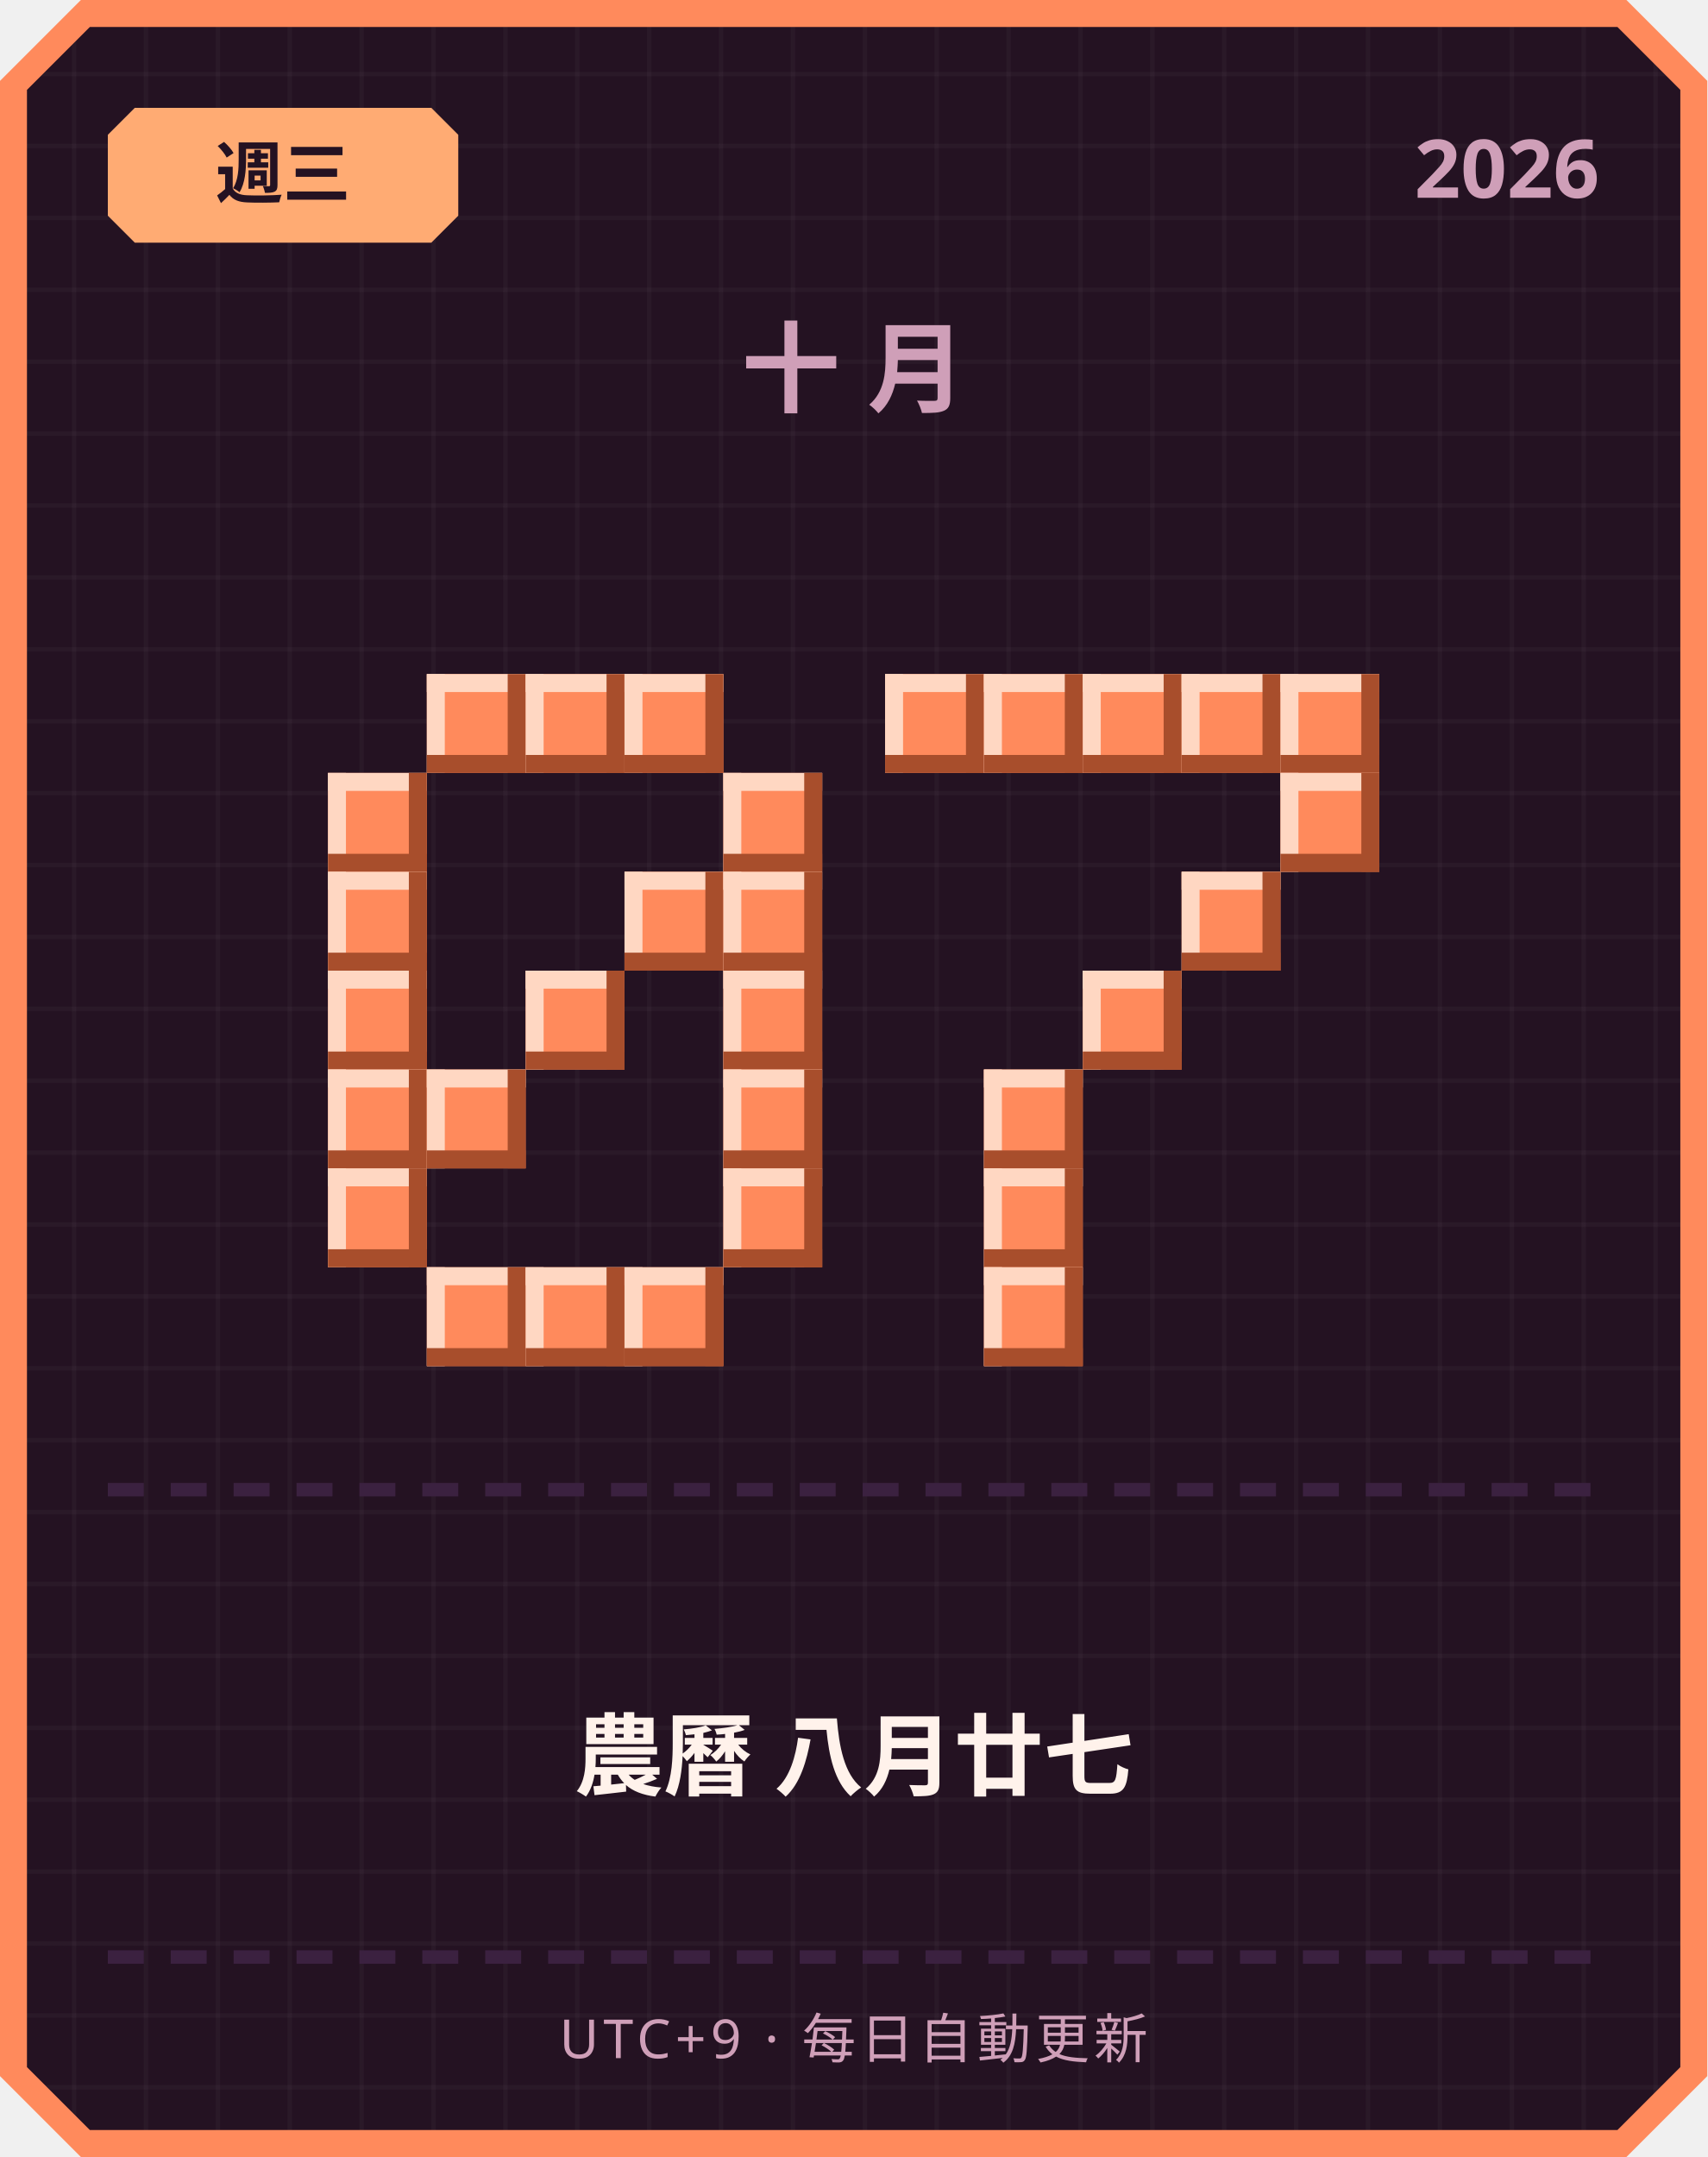
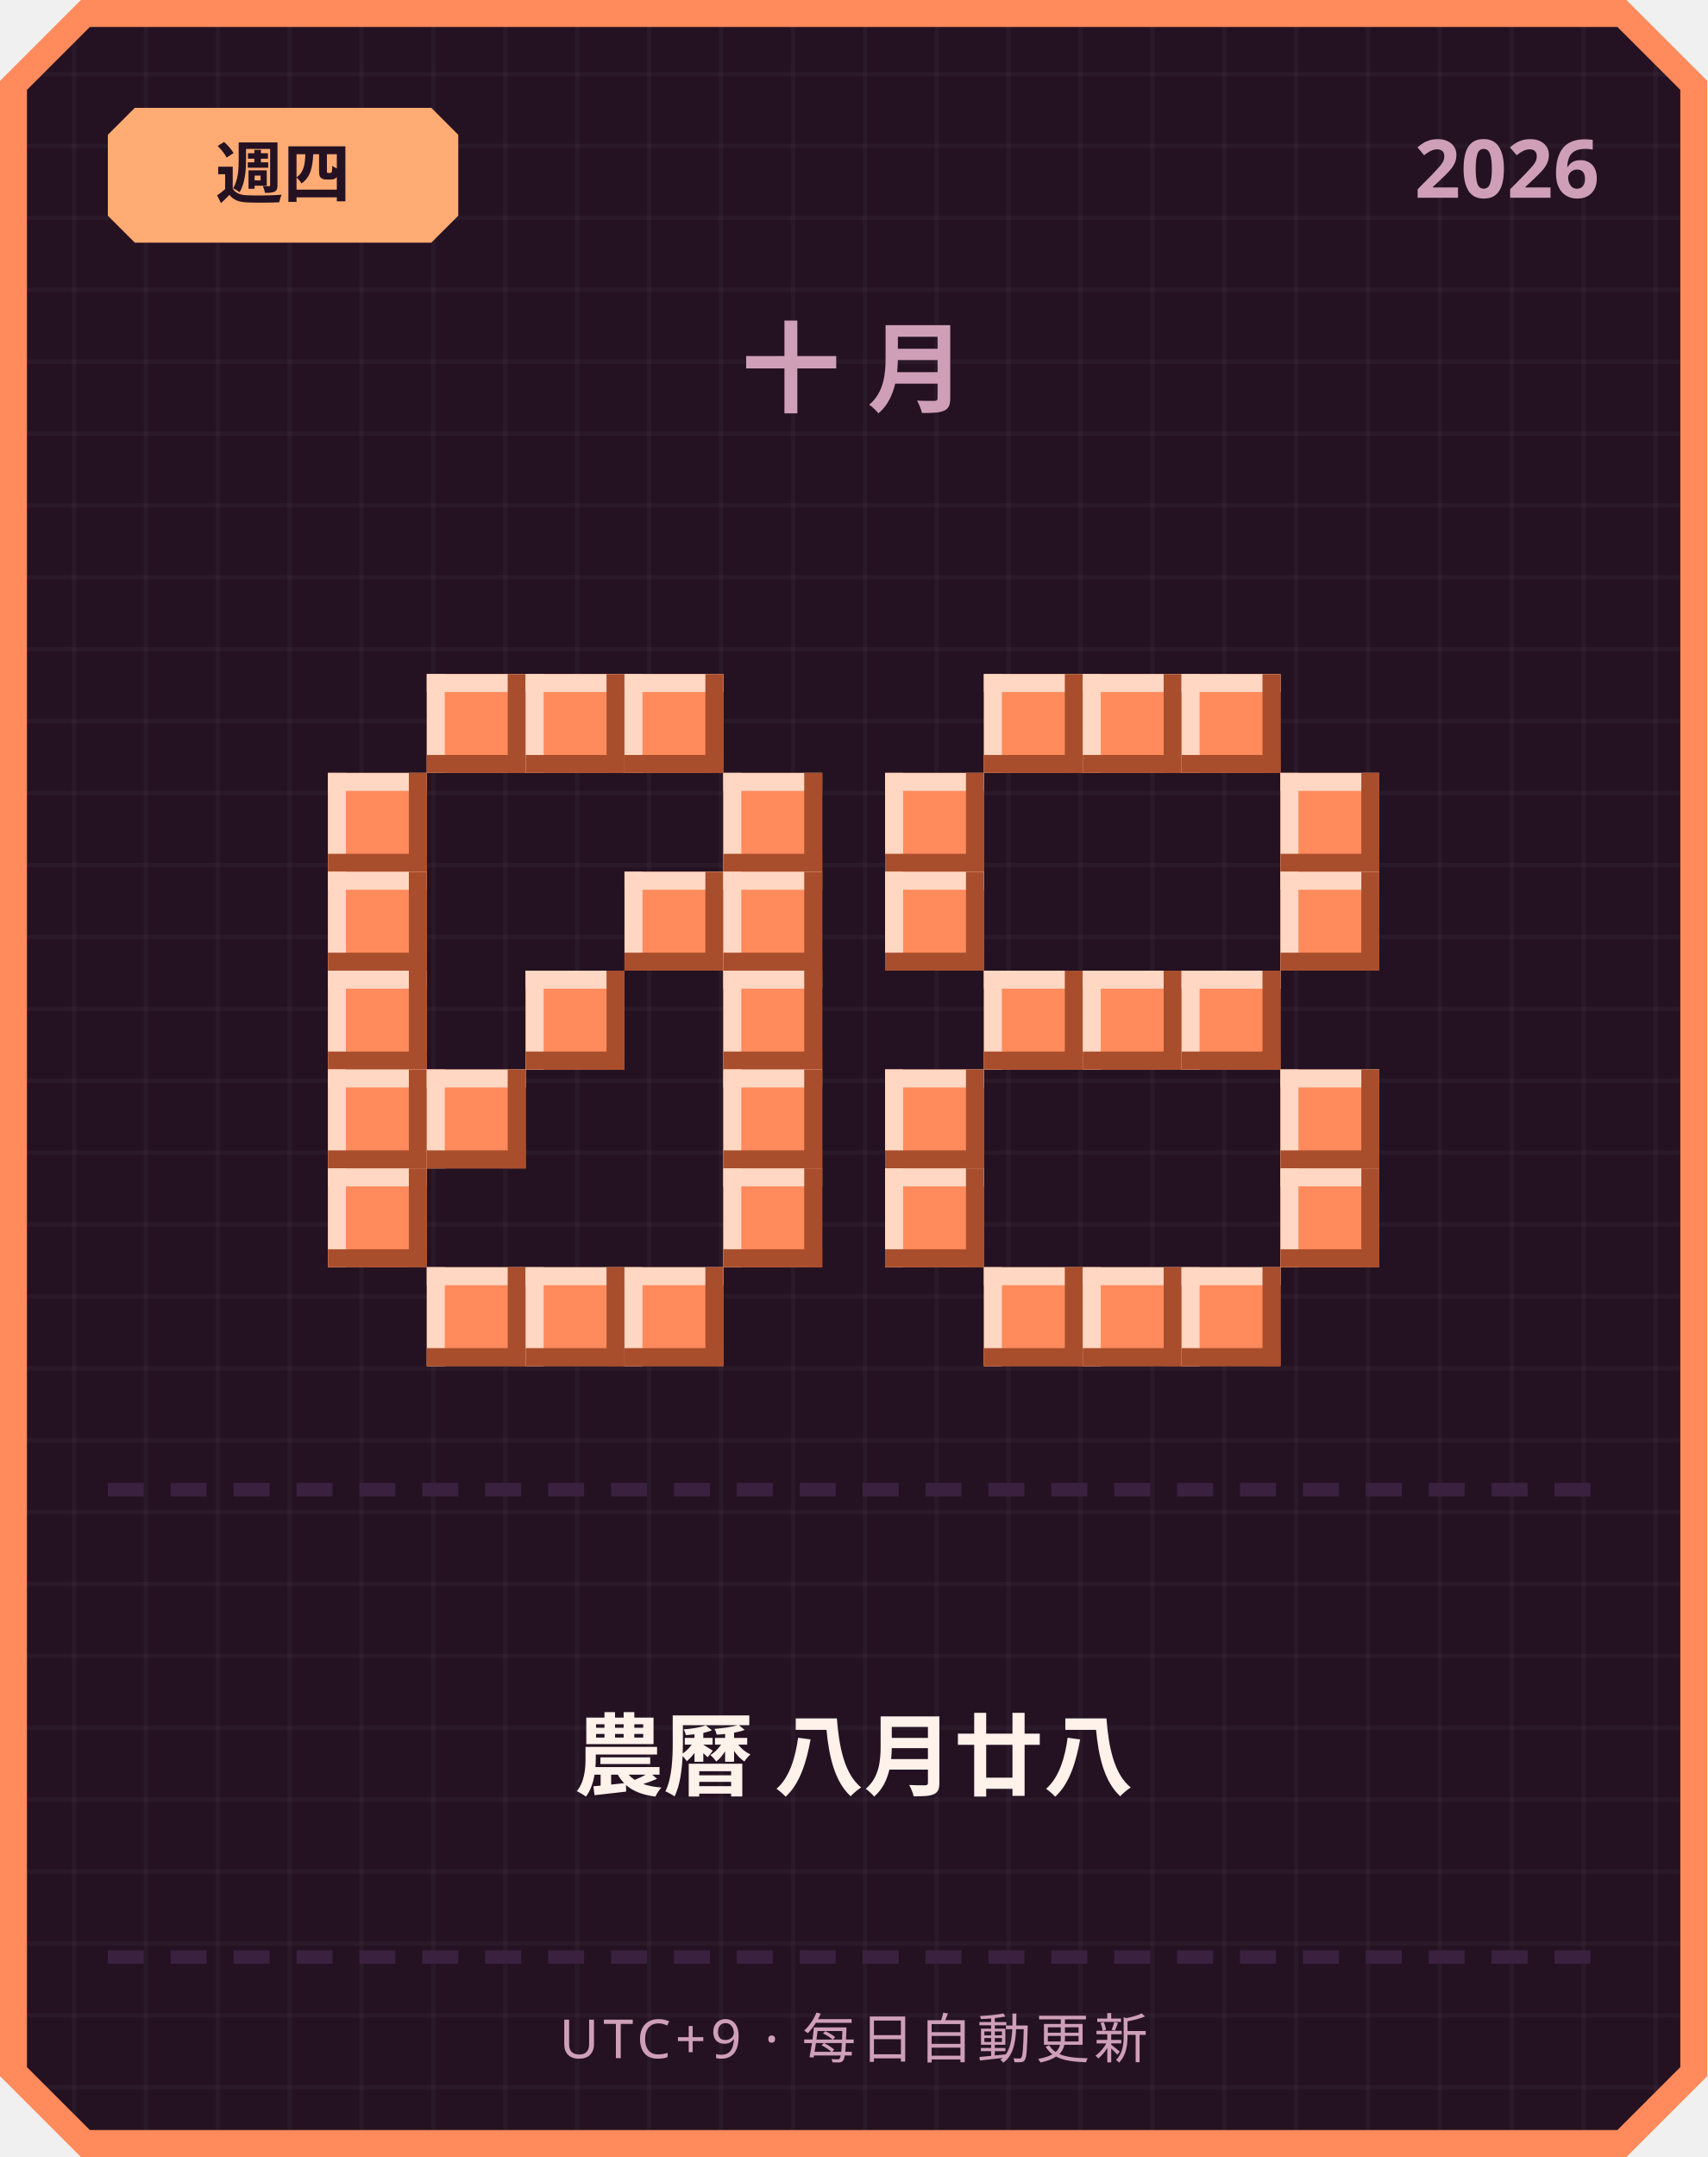
<svg xmlns="http://www.w3.org/2000/svg" width="380" height="480" viewBox="0 0 380 480">
  <defs>
    <pattern id="grid" width="16" height="16" patternUnits="userSpaceOnUse">
      <rect width="16" height="16" fill="#241222" />
      <rect width="1" height="16" fill="#ffffff" opacity="0.03" />
      <rect width="16" height="1" fill="#ffffff" opacity="0.03" />
    </pattern>
  </defs>
  <path d="M 18,0 L 362,0 L 380,18 L 380,462 L 362,480 L 18,480 L 0,462 L 0,18 Z" fill="#ff8a5c" />
  <path d="M 20,6 L 360,6 L 374,20 L 374,460 L 360,474 L 20,474 L 6,460 L 6,20 Z" fill="url(#grid)" />
  <path d="M 30,24 L 96,24 L 102,30 L 102,48 L 96,54 L 30,54 L 24,48 L 24,30 Z" fill="#ffab73" />
-   <text x="63" y="44" text-anchor="middle" font-family="'Segoe UI', sans-serif" font-size="15" font-weight="700" fill="#241222">週三</text>
+   <text x="63" y="44" text-anchor="middle" font-family="'Segoe UI', sans-serif" font-size="15" font-weight="700" fill="#241222">週四</text>
  <text x="356" y="44" text-anchor="end" font-family="'Segoe UI', sans-serif" font-size="18" font-weight="700" fill="#cf9fb8">2026</text>
  <text x="190" y="90" text-anchor="middle" font-family="'Segoe UI', sans-serif" font-size="22" font-weight="700" letter-spacing="6" fill="#cf9fb8">十月</text>
  <rect x="95" y="150" width="22" height="22" fill="#ff8a5c" />
  <rect x="95" y="150" width="22" height="4" fill="#ffd7c2" />
  <rect x="95" y="150" width="4" height="22" fill="#ffd7c2" />
  <rect x="95" y="168" width="22" height="4" fill="#a84e2c" />
  <rect x="113" y="150" width="4" height="22" fill="#a84e2c" />
  <rect x="117" y="150" width="22" height="22" fill="#ff8a5c" />
  <rect x="117" y="150" width="22" height="4" fill="#ffd7c2" />
  <rect x="117" y="150" width="4" height="22" fill="#ffd7c2" />
  <rect x="117" y="168" width="22" height="4" fill="#a84e2c" />
  <rect x="135" y="150" width="4" height="22" fill="#a84e2c" />
  <rect x="139" y="150" width="22" height="22" fill="#ff8a5c" />
  <rect x="139" y="150" width="22" height="4" fill="#ffd7c2" />
  <rect x="139" y="150" width="4" height="22" fill="#ffd7c2" />
  <rect x="139" y="168" width="22" height="4" fill="#a84e2c" />
  <rect x="157" y="150" width="4" height="22" fill="#a84e2c" />
  <rect x="73" y="172" width="22" height="22" fill="#ff8a5c" />
  <rect x="73" y="172" width="22" height="4" fill="#ffd7c2" />
  <rect x="73" y="172" width="4" height="22" fill="#ffd7c2" />
  <rect x="73" y="190" width="22" height="4" fill="#a84e2c" />
  <rect x="91" y="172" width="4" height="22" fill="#a84e2c" />
  <rect x="161" y="172" width="22" height="22" fill="#ff8a5c" />
  <rect x="161" y="172" width="22" height="4" fill="#ffd7c2" />
  <rect x="161" y="172" width="4" height="22" fill="#ffd7c2" />
  <rect x="161" y="190" width="22" height="4" fill="#a84e2c" />
  <rect x="179" y="172" width="4" height="22" fill="#a84e2c" />
  <rect x="73" y="194" width="22" height="22" fill="#ff8a5c" />
  <rect x="73" y="194" width="22" height="4" fill="#ffd7c2" />
  <rect x="73" y="194" width="4" height="22" fill="#ffd7c2" />
  <rect x="73" y="212" width="22" height="4" fill="#a84e2c" />
  <rect x="91" y="194" width="4" height="22" fill="#a84e2c" />
  <rect x="139" y="194" width="22" height="22" fill="#ff8a5c" />
  <rect x="139" y="194" width="22" height="4" fill="#ffd7c2" />
  <rect x="139" y="194" width="4" height="22" fill="#ffd7c2" />
  <rect x="139" y="212" width="22" height="4" fill="#a84e2c" />
  <rect x="157" y="194" width="4" height="22" fill="#a84e2c" />
  <rect x="161" y="194" width="22" height="22" fill="#ff8a5c" />
  <rect x="161" y="194" width="22" height="4" fill="#ffd7c2" />
  <rect x="161" y="194" width="4" height="22" fill="#ffd7c2" />
  <rect x="161" y="212" width="22" height="4" fill="#a84e2c" />
  <rect x="179" y="194" width="4" height="22" fill="#a84e2c" />
  <rect x="73" y="216" width="22" height="22" fill="#ff8a5c" />
  <rect x="73" y="216" width="22" height="4" fill="#ffd7c2" />
  <rect x="73" y="216" width="4" height="22" fill="#ffd7c2" />
  <rect x="73" y="234" width="22" height="4" fill="#a84e2c" />
  <rect x="91" y="216" width="4" height="22" fill="#a84e2c" />
  <rect x="117" y="216" width="22" height="22" fill="#ff8a5c" />
  <rect x="117" y="216" width="22" height="4" fill="#ffd7c2" />
  <rect x="117" y="216" width="4" height="22" fill="#ffd7c2" />
  <rect x="117" y="234" width="22" height="4" fill="#a84e2c" />
  <rect x="135" y="216" width="4" height="22" fill="#a84e2c" />
  <rect x="161" y="216" width="22" height="22" fill="#ff8a5c" />
  <rect x="161" y="216" width="22" height="4" fill="#ffd7c2" />
  <rect x="161" y="216" width="4" height="22" fill="#ffd7c2" />
  <rect x="161" y="234" width="22" height="4" fill="#a84e2c" />
  <rect x="179" y="216" width="4" height="22" fill="#a84e2c" />
  <rect x="73" y="238" width="22" height="22" fill="#ff8a5c" />
  <rect x="73" y="238" width="22" height="4" fill="#ffd7c2" />
  <rect x="73" y="238" width="4" height="22" fill="#ffd7c2" />
  <rect x="73" y="256" width="22" height="4" fill="#a84e2c" />
  <rect x="91" y="238" width="4" height="22" fill="#a84e2c" />
  <rect x="95" y="238" width="22" height="22" fill="#ff8a5c" />
  <rect x="95" y="238" width="22" height="4" fill="#ffd7c2" />
  <rect x="95" y="238" width="4" height="22" fill="#ffd7c2" />
  <rect x="95" y="256" width="22" height="4" fill="#a84e2c" />
  <rect x="113" y="238" width="4" height="22" fill="#a84e2c" />
  <rect x="161" y="238" width="22" height="22" fill="#ff8a5c" />
  <rect x="161" y="238" width="22" height="4" fill="#ffd7c2" />
  <rect x="161" y="238" width="4" height="22" fill="#ffd7c2" />
  <rect x="161" y="256" width="22" height="4" fill="#a84e2c" />
  <rect x="179" y="238" width="4" height="22" fill="#a84e2c" />
  <rect x="73" y="260" width="22" height="22" fill="#ff8a5c" />
  <rect x="73" y="260" width="22" height="4" fill="#ffd7c2" />
  <rect x="73" y="260" width="4" height="22" fill="#ffd7c2" />
  <rect x="73" y="278" width="22" height="4" fill="#a84e2c" />
  <rect x="91" y="260" width="4" height="22" fill="#a84e2c" />
  <rect x="161" y="260" width="22" height="22" fill="#ff8a5c" />
  <rect x="161" y="260" width="22" height="4" fill="#ffd7c2" />
  <rect x="161" y="260" width="4" height="22" fill="#ffd7c2" />
  <rect x="161" y="278" width="22" height="4" fill="#a84e2c" />
  <rect x="179" y="260" width="4" height="22" fill="#a84e2c" />
  <rect x="95" y="282" width="22" height="22" fill="#ff8a5c" />
  <rect x="95" y="282" width="22" height="4" fill="#ffd7c2" />
  <rect x="95" y="282" width="4" height="22" fill="#ffd7c2" />
  <rect x="95" y="300" width="22" height="4" fill="#a84e2c" />
  <rect x="113" y="282" width="4" height="22" fill="#a84e2c" />
  <rect x="117" y="282" width="22" height="22" fill="#ff8a5c" />
  <rect x="117" y="282" width="22" height="4" fill="#ffd7c2" />
  <rect x="117" y="282" width="4" height="22" fill="#ffd7c2" />
  <rect x="117" y="300" width="22" height="4" fill="#a84e2c" />
  <rect x="135" y="282" width="4" height="22" fill="#a84e2c" />
  <rect x="139" y="282" width="22" height="22" fill="#ff8a5c" />
  <rect x="139" y="282" width="22" height="4" fill="#ffd7c2" />
  <rect x="139" y="282" width="4" height="22" fill="#ffd7c2" />
  <rect x="139" y="300" width="22" height="4" fill="#a84e2c" />
  <rect x="157" y="282" width="4" height="22" fill="#a84e2c" />
-   <rect x="197" y="150" width="22" height="22" fill="#ff8a5c" />
-   <rect x="197" y="150" width="22" height="4" fill="#ffd7c2" />
-   <rect x="197" y="150" width="4" height="22" fill="#ffd7c2" />
-   <rect x="197" y="168" width="22" height="4" fill="#a84e2c" />
-   <rect x="215" y="150" width="4" height="22" fill="#a84e2c" />
  <rect x="219" y="150" width="22" height="22" fill="#ff8a5c" />
  <rect x="219" y="150" width="22" height="4" fill="#ffd7c2" />
  <rect x="219" y="150" width="4" height="22" fill="#ffd7c2" />
  <rect x="219" y="168" width="22" height="4" fill="#a84e2c" />
  <rect x="237" y="150" width="4" height="22" fill="#a84e2c" />
  <rect x="241" y="150" width="22" height="22" fill="#ff8a5c" />
  <rect x="241" y="150" width="22" height="4" fill="#ffd7c2" />
  <rect x="241" y="150" width="4" height="22" fill="#ffd7c2" />
  <rect x="241" y="168" width="22" height="4" fill="#a84e2c" />
  <rect x="259" y="150" width="4" height="22" fill="#a84e2c" />
  <rect x="263" y="150" width="22" height="22" fill="#ff8a5c" />
  <rect x="263" y="150" width="22" height="4" fill="#ffd7c2" />
  <rect x="263" y="150" width="4" height="22" fill="#ffd7c2" />
  <rect x="263" y="168" width="22" height="4" fill="#a84e2c" />
  <rect x="281" y="150" width="4" height="22" fill="#a84e2c" />
-   <rect x="285" y="150" width="22" height="22" fill="#ff8a5c" />
-   <rect x="285" y="150" width="22" height="4" fill="#ffd7c2" />
-   <rect x="285" y="150" width="4" height="22" fill="#ffd7c2" />
-   <rect x="285" y="168" width="22" height="4" fill="#a84e2c" />
-   <rect x="303" y="150" width="4" height="22" fill="#a84e2c" />
+   <rect x="197" y="172" width="22" height="22" fill="#ff8a5c" />
+   <rect x="197" y="172" width="22" height="4" fill="#ffd7c2" />
+   <rect x="197" y="172" width="4" height="22" fill="#ffd7c2" />
+   <rect x="197" y="190" width="22" height="4" fill="#a84e2c" />
+   <rect x="215" y="172" width="4" height="22" fill="#a84e2c" />
  <rect x="285" y="172" width="22" height="22" fill="#ff8a5c" />
  <rect x="285" y="172" width="22" height="4" fill="#ffd7c2" />
  <rect x="285" y="172" width="4" height="22" fill="#ffd7c2" />
  <rect x="285" y="190" width="22" height="4" fill="#a84e2c" />
  <rect x="303" y="172" width="4" height="22" fill="#a84e2c" />
-   <rect x="263" y="194" width="22" height="22" fill="#ff8a5c" />
-   <rect x="263" y="194" width="22" height="4" fill="#ffd7c2" />
-   <rect x="263" y="194" width="4" height="22" fill="#ffd7c2" />
-   <rect x="263" y="212" width="22" height="4" fill="#a84e2c" />
-   <rect x="281" y="194" width="4" height="22" fill="#a84e2c" />
+   <rect x="197" y="194" width="22" height="22" fill="#ff8a5c" />
+   <rect x="197" y="194" width="22" height="4" fill="#ffd7c2" />
+   <rect x="197" y="194" width="4" height="22" fill="#ffd7c2" />
+   <rect x="197" y="212" width="22" height="4" fill="#a84e2c" />
+   <rect x="215" y="194" width="4" height="22" fill="#a84e2c" />
+   <rect x="285" y="194" width="22" height="22" fill="#ff8a5c" />
+   <rect x="285" y="194" width="22" height="4" fill="#ffd7c2" />
+   <rect x="285" y="194" width="4" height="22" fill="#ffd7c2" />
+   <rect x="285" y="212" width="22" height="4" fill="#a84e2c" />
+   <rect x="303" y="194" width="4" height="22" fill="#a84e2c" />
+   <rect x="219" y="216" width="22" height="22" fill="#ff8a5c" />
+   <rect x="219" y="216" width="22" height="4" fill="#ffd7c2" />
+   <rect x="219" y="216" width="4" height="22" fill="#ffd7c2" />
+   <rect x="219" y="234" width="22" height="4" fill="#a84e2c" />
+   <rect x="237" y="216" width="4" height="22" fill="#a84e2c" />
  <rect x="241" y="216" width="22" height="22" fill="#ff8a5c" />
  <rect x="241" y="216" width="22" height="4" fill="#ffd7c2" />
  <rect x="241" y="216" width="4" height="22" fill="#ffd7c2" />
  <rect x="241" y="234" width="22" height="4" fill="#a84e2c" />
  <rect x="259" y="216" width="4" height="22" fill="#a84e2c" />
-   <rect x="219" y="238" width="22" height="22" fill="#ff8a5c" />
-   <rect x="219" y="238" width="22" height="4" fill="#ffd7c2" />
-   <rect x="219" y="238" width="4" height="22" fill="#ffd7c2" />
-   <rect x="219" y="256" width="22" height="4" fill="#a84e2c" />
-   <rect x="237" y="238" width="4" height="22" fill="#a84e2c" />
-   <rect x="219" y="260" width="22" height="22" fill="#ff8a5c" />
-   <rect x="219" y="260" width="22" height="4" fill="#ffd7c2" />
-   <rect x="219" y="260" width="4" height="22" fill="#ffd7c2" />
-   <rect x="219" y="278" width="22" height="4" fill="#a84e2c" />
-   <rect x="237" y="260" width="4" height="22" fill="#a84e2c" />
+   <rect x="263" y="216" width="22" height="22" fill="#ff8a5c" />
+   <rect x="263" y="216" width="22" height="4" fill="#ffd7c2" />
+   <rect x="263" y="216" width="4" height="22" fill="#ffd7c2" />
+   <rect x="263" y="234" width="22" height="4" fill="#a84e2c" />
+   <rect x="281" y="216" width="4" height="22" fill="#a84e2c" />
+   <rect x="197" y="238" width="22" height="22" fill="#ff8a5c" />
+   <rect x="197" y="238" width="22" height="4" fill="#ffd7c2" />
+   <rect x="197" y="238" width="4" height="22" fill="#ffd7c2" />
+   <rect x="197" y="256" width="22" height="4" fill="#a84e2c" />
+   <rect x="215" y="238" width="4" height="22" fill="#a84e2c" />
+   <rect x="285" y="238" width="22" height="22" fill="#ff8a5c" />
+   <rect x="285" y="238" width="22" height="4" fill="#ffd7c2" />
+   <rect x="285" y="238" width="4" height="22" fill="#ffd7c2" />
+   <rect x="285" y="256" width="22" height="4" fill="#a84e2c" />
+   <rect x="303" y="238" width="4" height="22" fill="#a84e2c" />
+   <rect x="197" y="260" width="22" height="22" fill="#ff8a5c" />
+   <rect x="197" y="260" width="22" height="4" fill="#ffd7c2" />
+   <rect x="197" y="260" width="4" height="22" fill="#ffd7c2" />
+   <rect x="197" y="278" width="22" height="4" fill="#a84e2c" />
+   <rect x="215" y="260" width="4" height="22" fill="#a84e2c" />
+   <rect x="285" y="260" width="22" height="22" fill="#ff8a5c" />
+   <rect x="285" y="260" width="22" height="4" fill="#ffd7c2" />
+   <rect x="285" y="260" width="4" height="22" fill="#ffd7c2" />
+   <rect x="285" y="278" width="22" height="4" fill="#a84e2c" />
+   <rect x="303" y="260" width="4" height="22" fill="#a84e2c" />
  <rect x="219" y="282" width="22" height="22" fill="#ff8a5c" />
  <rect x="219" y="282" width="22" height="4" fill="#ffd7c2" />
  <rect x="219" y="282" width="4" height="22" fill="#ffd7c2" />
  <rect x="219" y="300" width="22" height="4" fill="#a84e2c" />
  <rect x="237" y="282" width="4" height="22" fill="#a84e2c" />
+   <rect x="241" y="282" width="22" height="22" fill="#ff8a5c" />
+   <rect x="241" y="282" width="22" height="4" fill="#ffd7c2" />
+   <rect x="241" y="282" width="4" height="22" fill="#ffd7c2" />
+   <rect x="241" y="300" width="22" height="4" fill="#a84e2c" />
+   <rect x="259" y="282" width="4" height="22" fill="#a84e2c" />
+   <rect x="263" y="282" width="22" height="22" fill="#ff8a5c" />
+   <rect x="263" y="282" width="22" height="4" fill="#ffd7c2" />
+   <rect x="263" y="282" width="4" height="22" fill="#ffd7c2" />
+   <rect x="263" y="300" width="22" height="4" fill="#a84e2c" />
+   <rect x="281" y="282" width="4" height="22" fill="#a84e2c" />
  <rect x="24" y="330" width="8" height="3" fill="#3b2140" />
  <rect x="38" y="330" width="8" height="3" fill="#3b2140" />
  <rect x="52" y="330" width="8" height="3" fill="#3b2140" />
  <rect x="66" y="330" width="8" height="3" fill="#3b2140" />
  <rect x="80" y="330" width="8" height="3" fill="#3b2140" />
  <rect x="94" y="330" width="8" height="3" fill="#3b2140" />
  <rect x="108" y="330" width="8" height="3" fill="#3b2140" />
  <rect x="122" y="330" width="8" height="3" fill="#3b2140" />
  <rect x="136" y="330" width="8" height="3" fill="#3b2140" />
  <rect x="150" y="330" width="8" height="3" fill="#3b2140" />
  <rect x="164" y="330" width="8" height="3" fill="#3b2140" />
  <rect x="178" y="330" width="8" height="3" fill="#3b2140" />
  <rect x="192" y="330" width="8" height="3" fill="#3b2140" />
  <rect x="206" y="330" width="8" height="3" fill="#3b2140" />
  <rect x="220" y="330" width="8" height="3" fill="#3b2140" />
  <rect x="234" y="330" width="8" height="3" fill="#3b2140" />
  <rect x="248" y="330" width="8" height="3" fill="#3b2140" />
  <rect x="262" y="330" width="8" height="3" fill="#3b2140" />
  <rect x="276" y="330" width="8" height="3" fill="#3b2140" />
  <rect x="290" y="330" width="8" height="3" fill="#3b2140" />
  <rect x="304" y="330" width="8" height="3" fill="#3b2140" />
  <rect x="318" y="330" width="8" height="3" fill="#3b2140" />
  <rect x="332" y="330" width="8" height="3" fill="#3b2140" />
  <rect x="346" y="330" width="8" height="3" fill="#3b2140" />
-   <text x="190" y="398" text-anchor="middle" font-family="'Segoe UI', 'Microsoft JhengHei', sans-serif" font-size="20" font-weight="700" fill="#fff2eb">農曆 八月廿七</text>
+   <text x="190" y="398" text-anchor="middle" font-family="'Segoe UI', 'Microsoft JhengHei', sans-serif" font-size="20" font-weight="700" fill="#fff2eb">農曆 八月廿八</text>
  <rect x="24" y="434" width="8" height="3" fill="#3b2140" />
  <rect x="38" y="434" width="8" height="3" fill="#3b2140" />
  <rect x="52" y="434" width="8" height="3" fill="#3b2140" />
  <rect x="66" y="434" width="8" height="3" fill="#3b2140" />
  <rect x="80" y="434" width="8" height="3" fill="#3b2140" />
  <rect x="94" y="434" width="8" height="3" fill="#3b2140" />
  <rect x="108" y="434" width="8" height="3" fill="#3b2140" />
  <rect x="122" y="434" width="8" height="3" fill="#3b2140" />
  <rect x="136" y="434" width="8" height="3" fill="#3b2140" />
  <rect x="150" y="434" width="8" height="3" fill="#3b2140" />
  <rect x="164" y="434" width="8" height="3" fill="#3b2140" />
  <rect x="178" y="434" width="8" height="3" fill="#3b2140" />
  <rect x="192" y="434" width="8" height="3" fill="#3b2140" />
  <rect x="206" y="434" width="8" height="3" fill="#3b2140" />
  <rect x="220" y="434" width="8" height="3" fill="#3b2140" />
  <rect x="234" y="434" width="8" height="3" fill="#3b2140" />
  <rect x="248" y="434" width="8" height="3" fill="#3b2140" />
  <rect x="262" y="434" width="8" height="3" fill="#3b2140" />
  <rect x="276" y="434" width="8" height="3" fill="#3b2140" />
  <rect x="290" y="434" width="8" height="3" fill="#3b2140" />
  <rect x="304" y="434" width="8" height="3" fill="#3b2140" />
  <rect x="318" y="434" width="8" height="3" fill="#3b2140" />
  <rect x="332" y="434" width="8" height="3" fill="#3b2140" />
  <rect x="346" y="434" width="8" height="3" fill="#3b2140" />
  <text x="190" y="458" text-anchor="middle" font-family="'Segoe UI', sans-serif" font-size="12" letter-spacing="1" fill="#cf9fb8">UTC+9 · 每日自動更新</text>
</svg>
